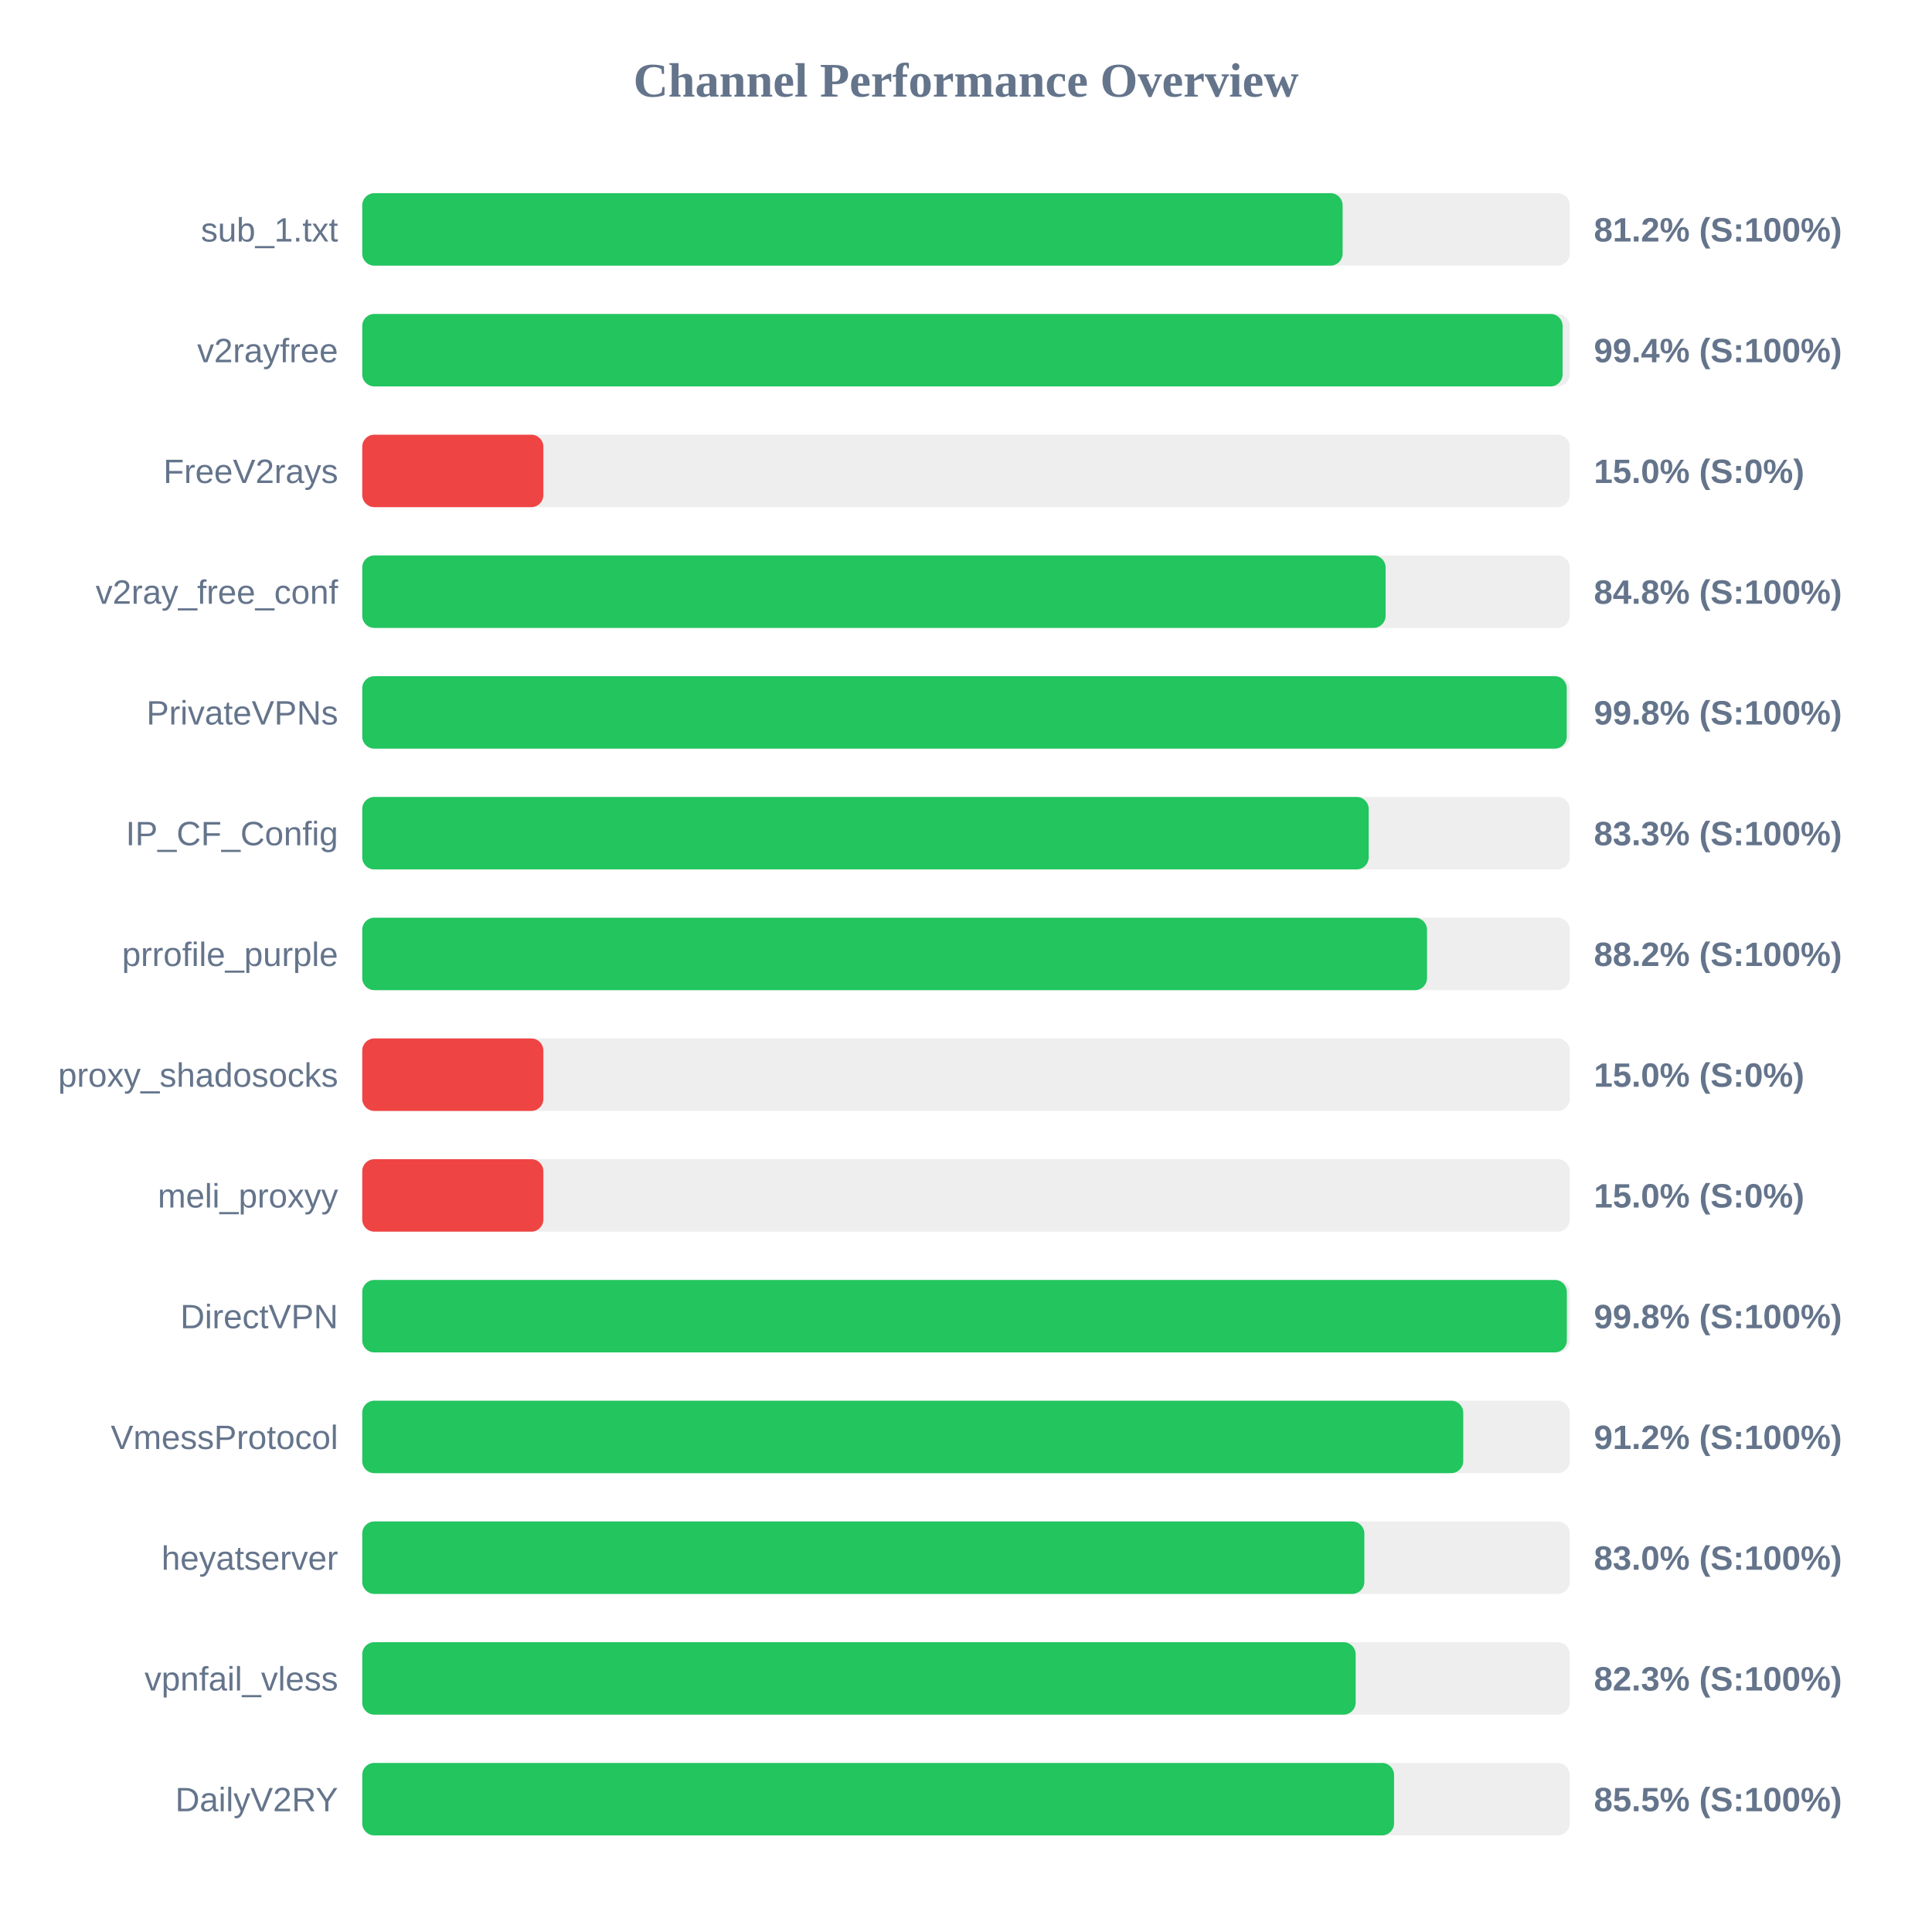
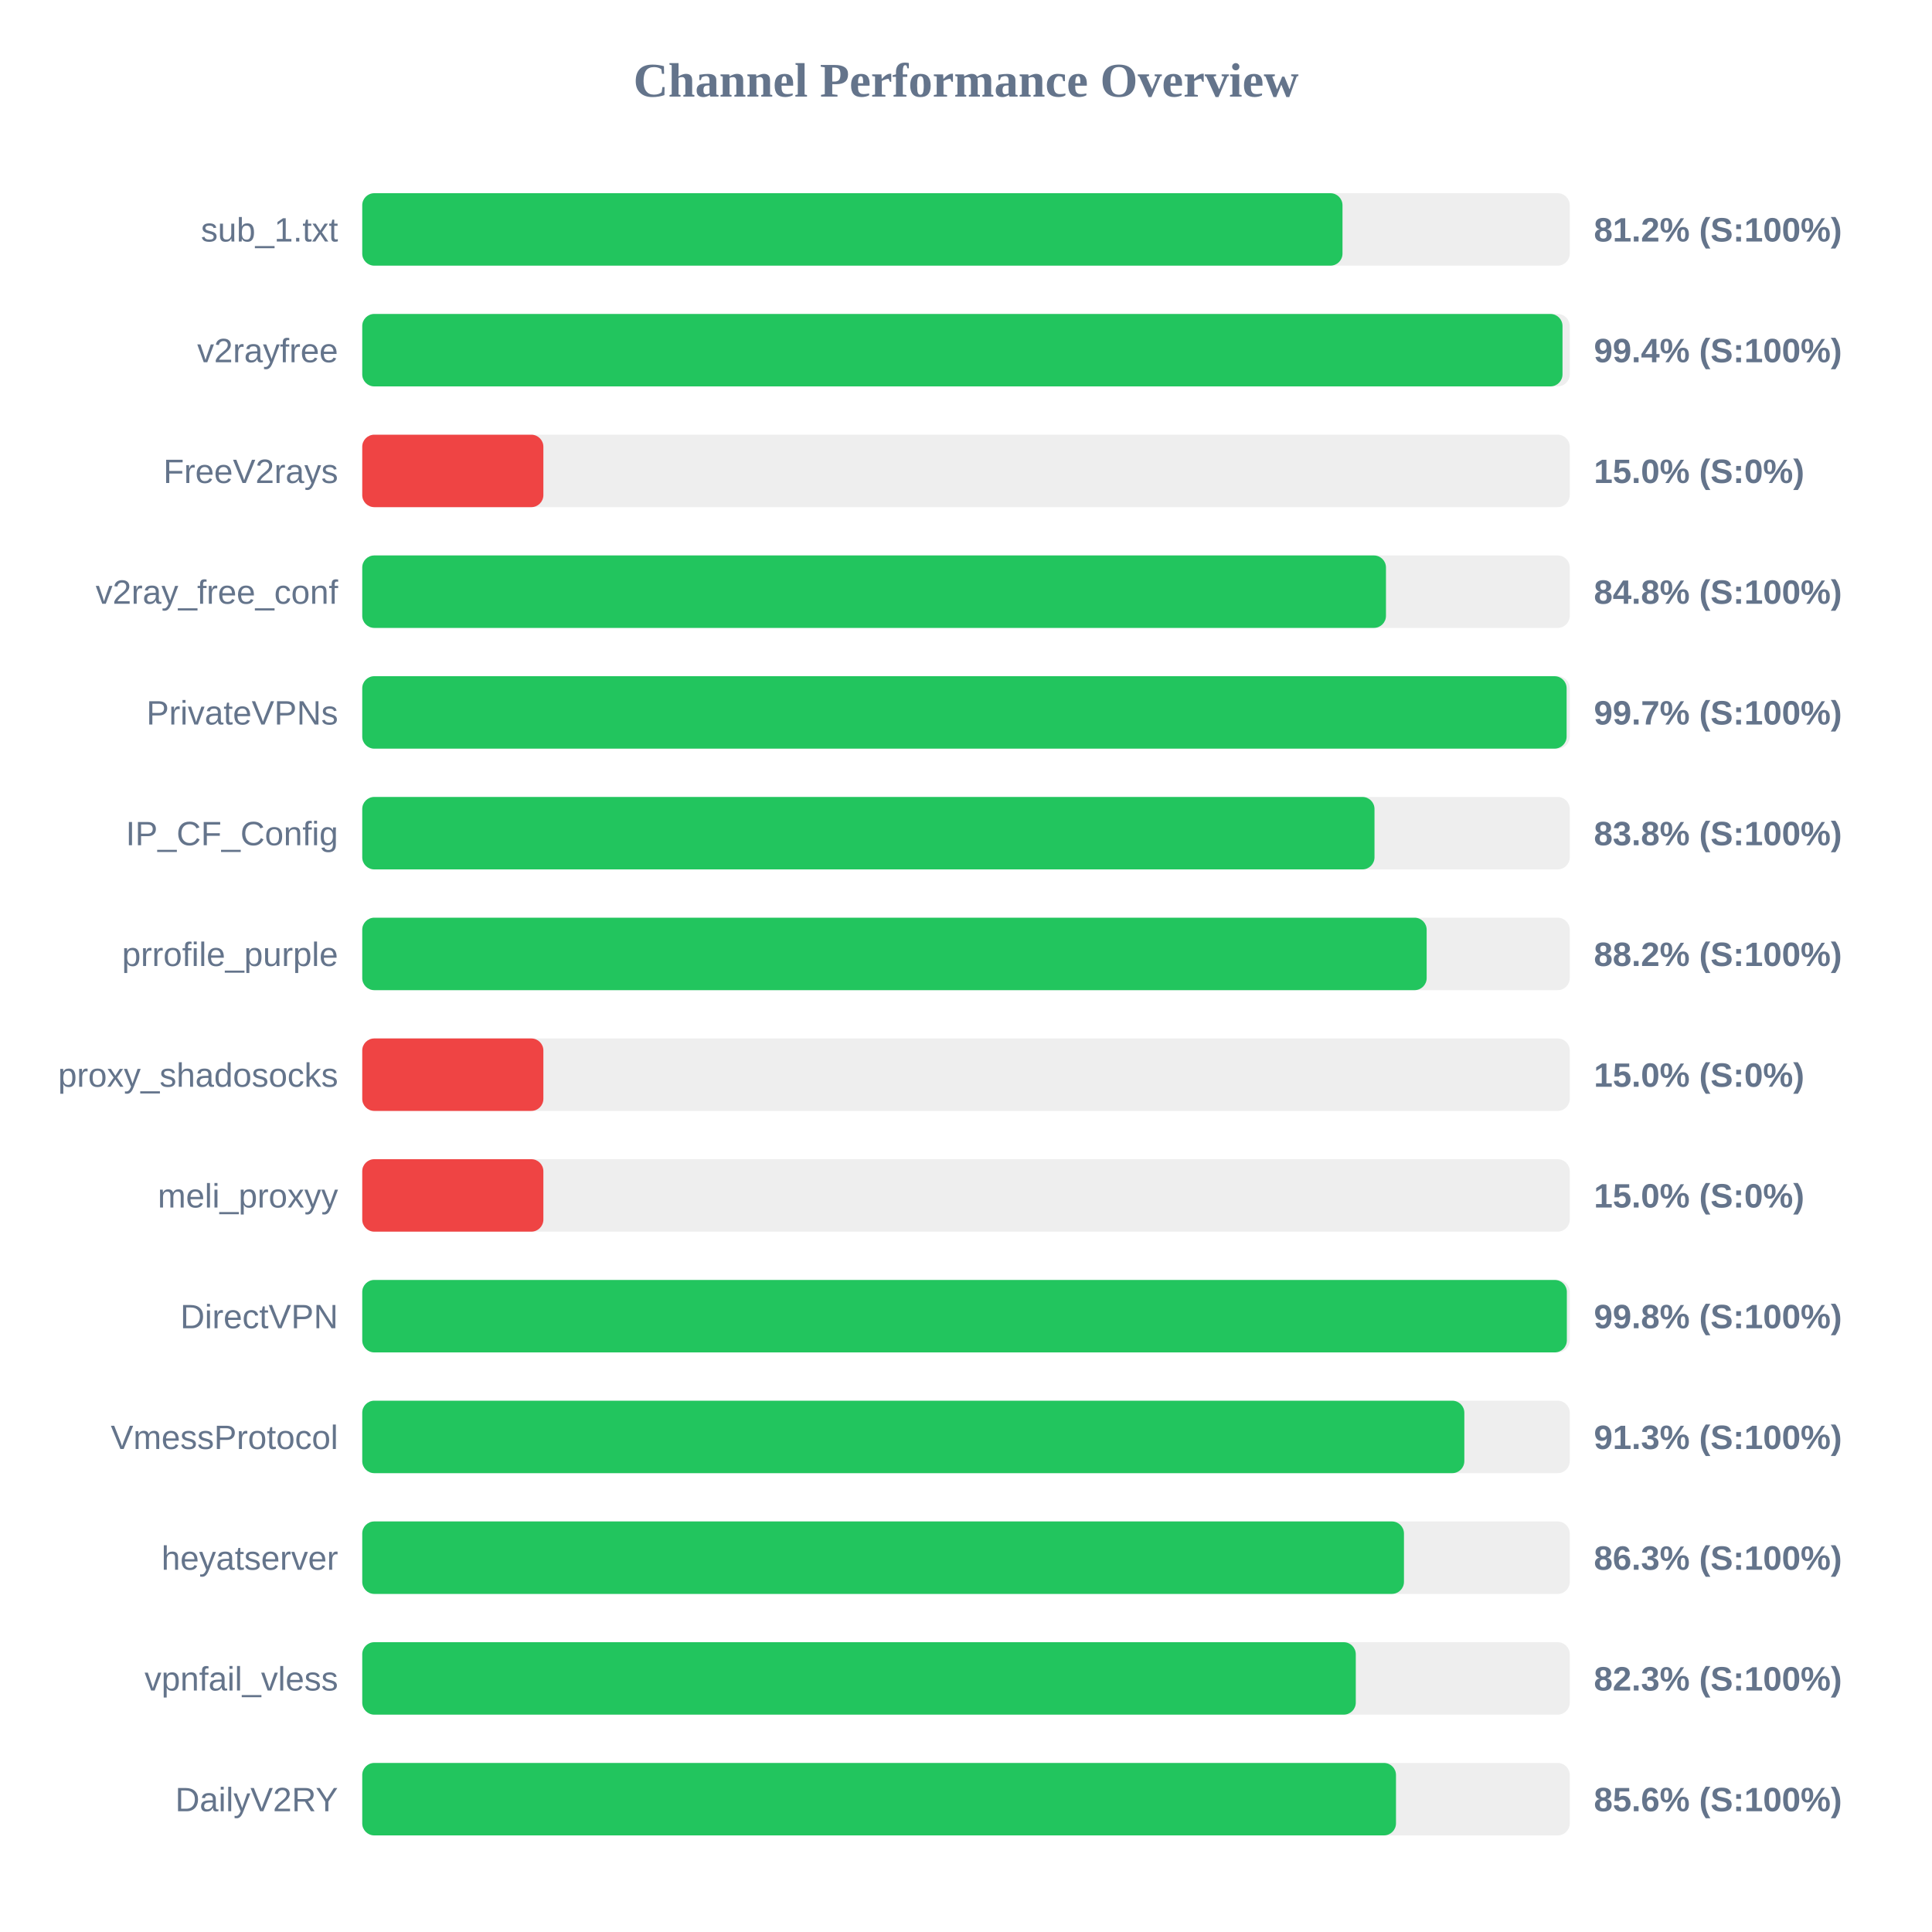
<svg xmlns="http://www.w3.org/2000/svg" width="800" height="800" version="1.1">
  <style>
        .row { font: 14px Arial; fill: #64748b; }
        .score { font: bold 14px Arial; fill: #64748b; }
    </style>
  <text x="400" y="40" text-anchor="middle" font-size="20px" font-weight="bold" fill="#64748b">Channel Performance Overview</text>
  <rect x="150" y="80" width="500" height="30" fill="#eee" rx="5" />
-   <rect x="150" y="80" width="405.95" height="30" fill="#22c55e" rx="5" />
+   <rect x="150" y="80" width="405.9" height="30" fill="#22c55e" rx="5" />
  <text x="140" y="100" text-anchor="end" class="row">sub_1.txt</text>
  <text x="660" y="100" text-anchor="start" class="score">81.2% (S:100%)</text>
  <rect x="150" y="130" width="500" height="30" fill="#eee" rx="5" />
-   <rect x="150" y="130" width="497.05" height="30" fill="#22c55e" rx="5" />
+   <rect x="150" y="130" width="497.0" height="30" fill="#22c55e" rx="5" />
  <text x="140" y="150" text-anchor="end" class="row">v2rayfree</text>
  <text x="660" y="150" text-anchor="start" class="score">99.4% (S:100%)</text>
  <rect x="150" y="180" width="500" height="30" fill="#eee" rx="5" />
  <rect x="150" y="180" width="75.0" height="30" fill="#ef4444" rx="5" />
  <text x="140" y="200" text-anchor="end" class="row">FreeV2rays</text>
  <text x="660" y="200" text-anchor="start" class="score">15.0% (S:0%)</text>
  <rect x="150" y="230" width="500" height="30" fill="#eee" rx="5" />
-   <rect x="150" y="230" width="423.75" height="30" fill="#22c55e" rx="5" />
+   <rect x="150" y="230" width="423.9" height="30" fill="#22c55e" rx="5" />
  <text x="140" y="250" text-anchor="end" class="row">v2ray_free_conf</text>
  <text x="660" y="250" text-anchor="start" class="score">84.8% (S:100%)</text>
  <rect x="150" y="280" width="500" height="30" fill="#eee" rx="5" />
-   <rect x="150" y="280" width="498.75" height="30" fill="#22c55e" rx="5" />
+   <rect x="150" y="280" width="498.7" height="30" fill="#22c55e" rx="5" />
  <text x="140" y="300" text-anchor="end" class="row">PrivateVPNs</text>
-   <text x="660" y="300" text-anchor="start" class="score">99.8% (S:100%)</text>
+   <text x="660" y="300" text-anchor="start" class="score">99.7% (S:100%)</text>
  <rect x="150" y="330" width="500" height="30" fill="#eee" rx="5" />
-   <rect x="150" y="330" width="416.75" height="30" fill="#22c55e" rx="5" />
+   <rect x="150" y="330" width="419.15" height="30" fill="#22c55e" rx="5" />
  <text x="140" y="350" text-anchor="end" class="row">IP_CF_Config</text>
-   <text x="660" y="350" text-anchor="start" class="score">83.3% (S:100%)</text>
+   <text x="660" y="350" text-anchor="start" class="score">83.8% (S:100%)</text>
  <rect x="150" y="380" width="500" height="30" fill="#eee" rx="5" />
-   <rect x="150" y="380" width="440.9" height="30" fill="#22c55e" rx="5" />
+   <rect x="150" y="380" width="440.75" height="30" fill="#22c55e" rx="5" />
  <text x="140" y="400" text-anchor="end" class="row">prrofile_purple</text>
  <text x="660" y="400" text-anchor="start" class="score">88.2% (S:100%)</text>
  <rect x="150" y="430" width="500" height="30" fill="#eee" rx="5" />
  <rect x="150" y="430" width="75.0" height="30" fill="#ef4444" rx="5" />
  <text x="140" y="450" text-anchor="end" class="row">proxy_shadosocks</text>
  <text x="660" y="450" text-anchor="start" class="score">15.0% (S:0%)</text>
  <rect x="150" y="480" width="500" height="30" fill="#eee" rx="5" />
  <rect x="150" y="480" width="75.0" height="30" fill="#ef4444" rx="5" />
  <text x="140" y="500" text-anchor="end" class="row">meli_proxyy</text>
  <text x="660" y="500" text-anchor="start" class="score">15.0% (S:0%)</text>
  <rect x="150" y="530" width="500" height="30" fill="#eee" rx="5" />
  <rect x="150" y="530" width="498.8" height="30" fill="#22c55e" rx="5" />
  <text x="140" y="550" text-anchor="end" class="row">DirectVPN</text>
  <text x="660" y="550" text-anchor="start" class="score">99.8% (S:100%)</text>
  <rect x="150" y="580" width="500" height="30" fill="#eee" rx="5" />
-   <rect x="150" y="580" width="455.9" height="30" fill="#22c55e" rx="5" />
+   <rect x="150" y="580" width="456.35" height="30" fill="#22c55e" rx="5" />
  <text x="140" y="600" text-anchor="end" class="row">VmessProtocol</text>
-   <text x="660" y="600" text-anchor="start" class="score">91.2% (S:100%)</text>
+   <text x="660" y="600" text-anchor="start" class="score">91.3% (S:100%)</text>
  <rect x="150" y="630" width="500" height="30" fill="#eee" rx="5" />
-   <rect x="150" y="630" width="414.95" height="30" fill="#22c55e" rx="5" />
+   <rect x="150" y="630" width="431.35" height="30" fill="#22c55e" rx="5" />
  <text x="140" y="650" text-anchor="end" class="row">heyatserver</text>
-   <text x="660" y="650" text-anchor="start" class="score">83.0% (S:100%)</text>
+   <text x="660" y="650" text-anchor="start" class="score">86.3% (S:100%)</text>
  <rect x="150" y="680" width="500" height="30" fill="#eee" rx="5" />
-   <rect x="150" y="680" width="411.35" height="30" fill="#22c55e" rx="5" />
+   <rect x="150" y="680" width="411.4" height="30" fill="#22c55e" rx="5" />
  <text x="140" y="700" text-anchor="end" class="row">vpnfail_vless</text>
  <text x="660" y="700" text-anchor="start" class="score">82.3% (S:100%)</text>
  <rect x="150" y="730" width="500" height="30" fill="#eee" rx="5" />
-   <rect x="150" y="730" width="427.25" height="30" fill="#22c55e" rx="5" />
+   <rect x="150" y="730" width="428.05" height="30" fill="#22c55e" rx="5" />
  <text x="140" y="750" text-anchor="end" class="row">DailyV2RY</text>
-   <text x="660" y="750" text-anchor="start" class="score">85.5% (S:100%)</text>
+   <text x="660" y="750" text-anchor="start" class="score">85.6% (S:100%)</text>
</svg>
